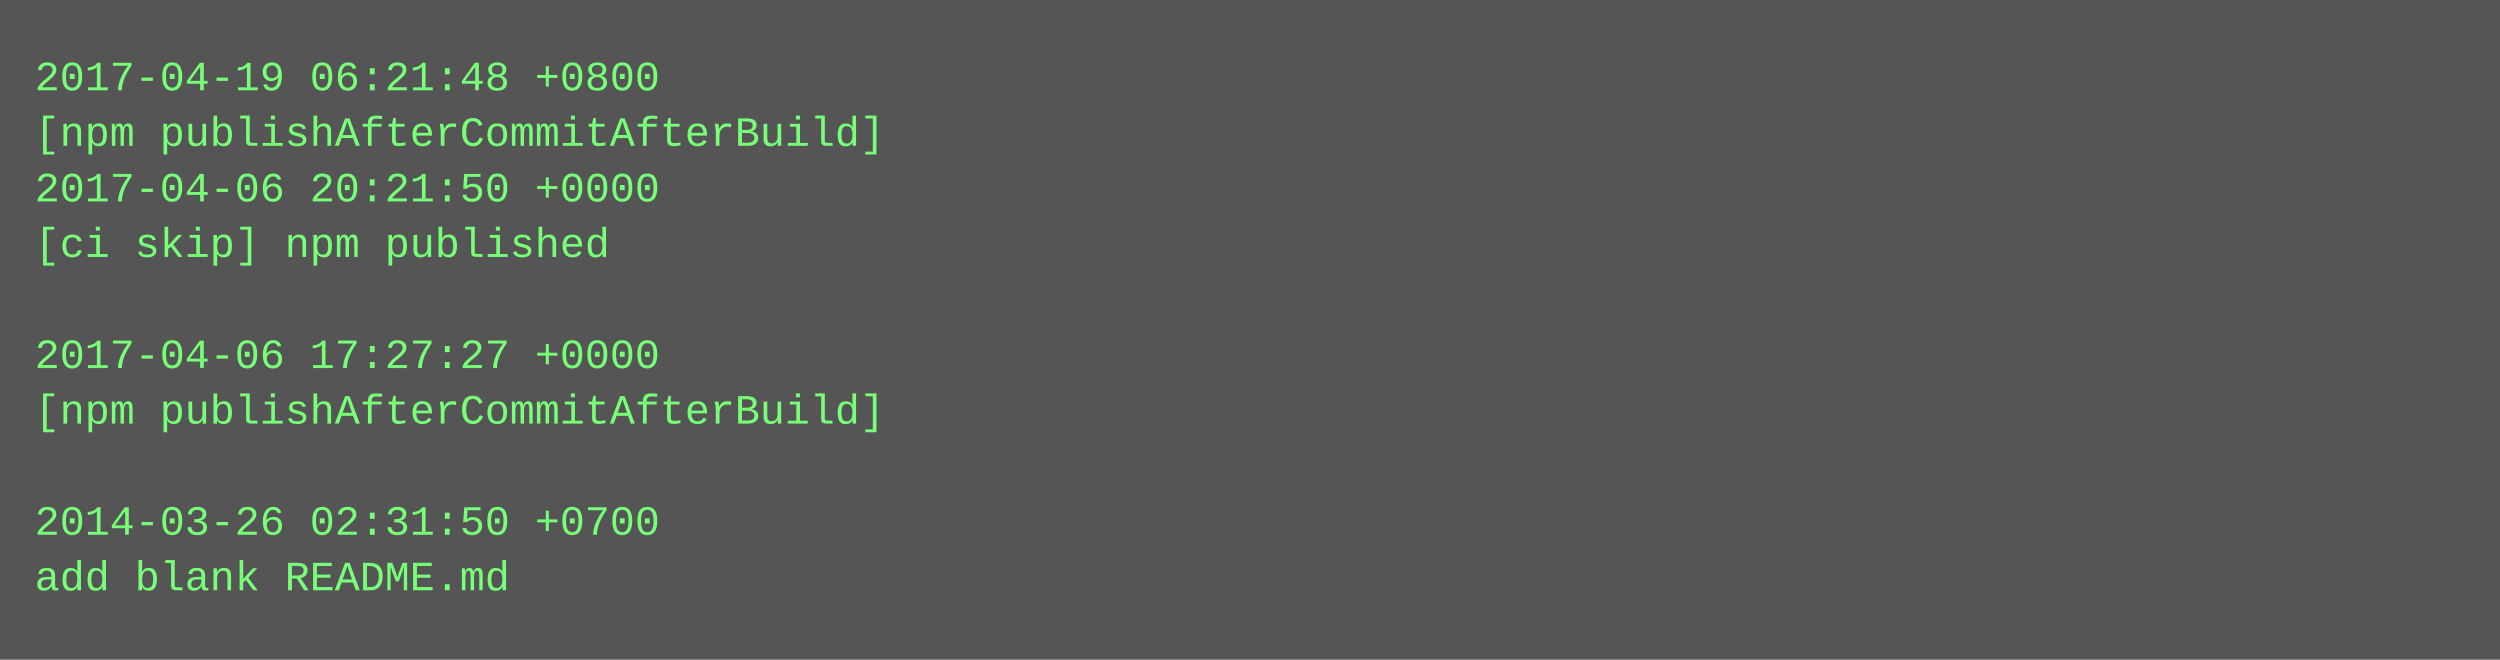
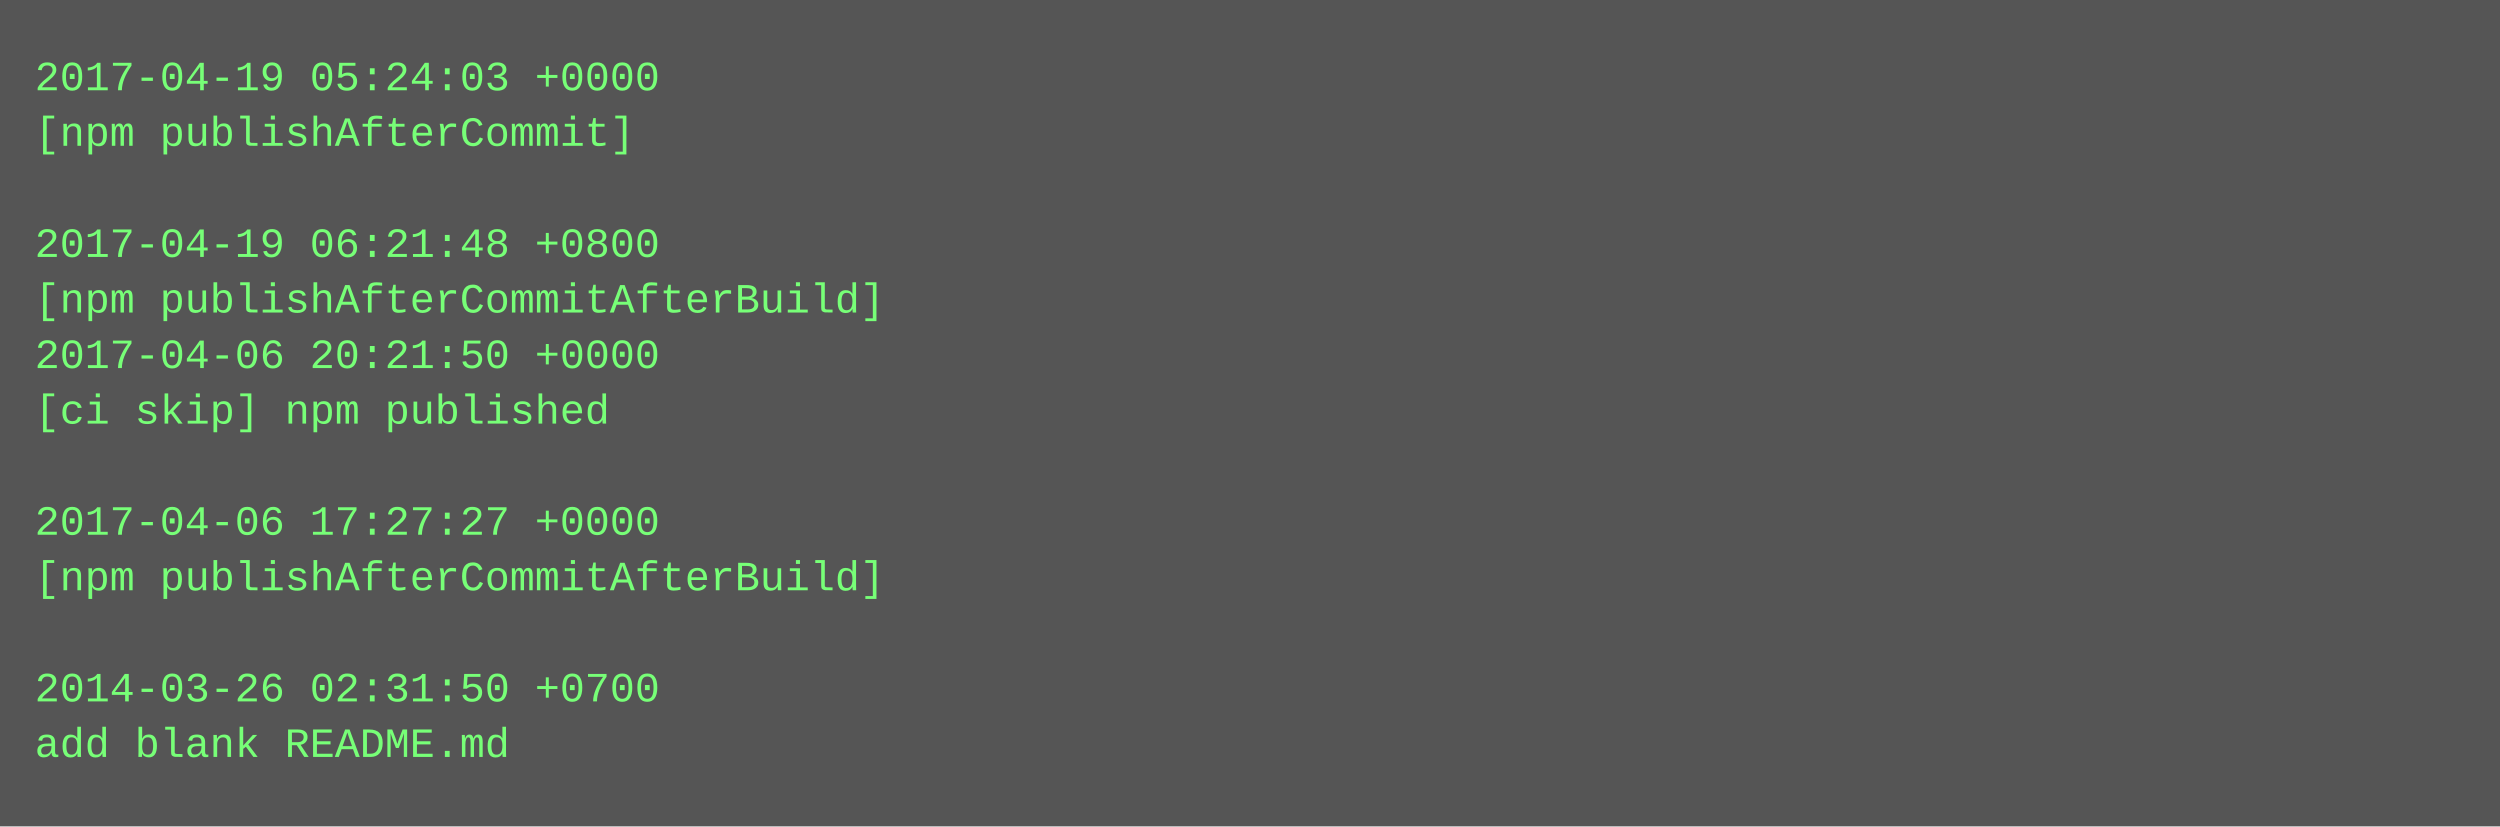
- <svg xmlns="http://www.w3.org/2000/svg" height="190" width="720">
-   <rect height="190" fill="#555" width="720" />
+ <svg xmlns="http://www.w3.org/2000/svg" height="238" width="720">
+   <rect height="238" fill="#555" width="720" />
  <text fill="#7f7" font-family="Courier New" font-size="12" xml:space="preserve">
-     <tspan x="10" y="26">2017-04-19 06:21:48 +0800</tspan>
-     <tspan x="10" y="42">[npm publishAfterCommitAfterBuild]</tspan>
-     <tspan x="10" y="58">2017-04-06 20:21:50 +0000</tspan>
-     <tspan x="10" y="74">[ci skip] npm published</tspan>
-     <tspan x="10" y="90" />
-     <tspan x="10" y="106">2017-04-06 17:27:27 +0000</tspan>
-     <tspan x="10" y="122">[npm publishAfterCommitAfterBuild]</tspan>
+     <tspan x="10" y="26">2017-04-19 05:24:03 +0000</tspan>
+     <tspan x="10" y="42">[npm publishAfterCommit]</tspan>
+     <tspan x="10" y="58" />
+     <tspan x="10" y="74">2017-04-19 06:21:48 +0800</tspan>
+     <tspan x="10" y="90">[npm publishAfterCommitAfterBuild]</tspan>
+     <tspan x="10" y="106">2017-04-06 20:21:50 +0000</tspan>
+     <tspan x="10" y="122">[ci skip] npm published</tspan>
    <tspan x="10" y="138" />
-     <tspan x="10" y="154">2014-03-26 02:31:50 +0700</tspan>
-     <tspan x="10" y="170">add blank README.md</tspan>
+     <tspan x="10" y="154">2017-04-06 17:27:27 +0000</tspan>
+     <tspan x="10" y="170">[npm publishAfterCommitAfterBuild]</tspan>
+     <tspan x="10" y="186" />
+     <tspan x="10" y="202">2014-03-26 02:31:50 +0700</tspan>
+     <tspan x="10" y="218">add blank README.md</tspan>
  </text>
</svg>
